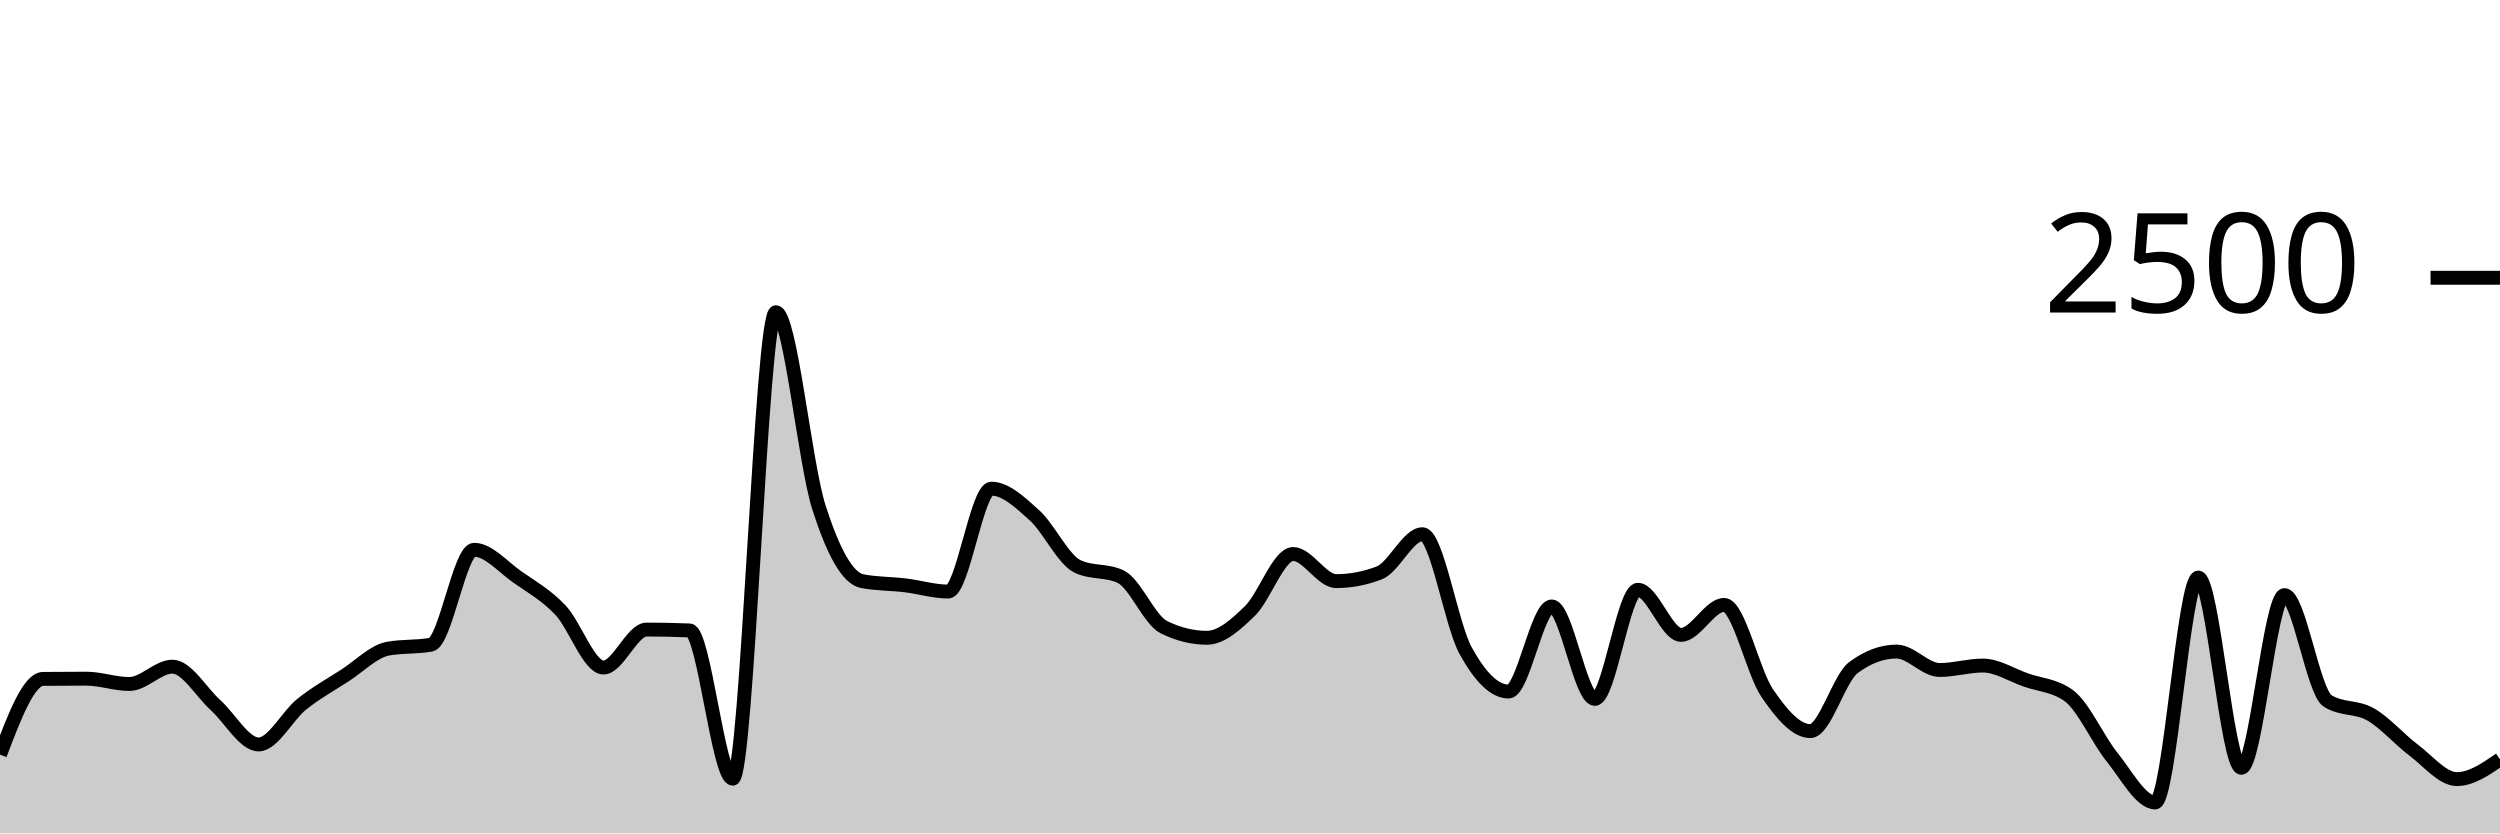
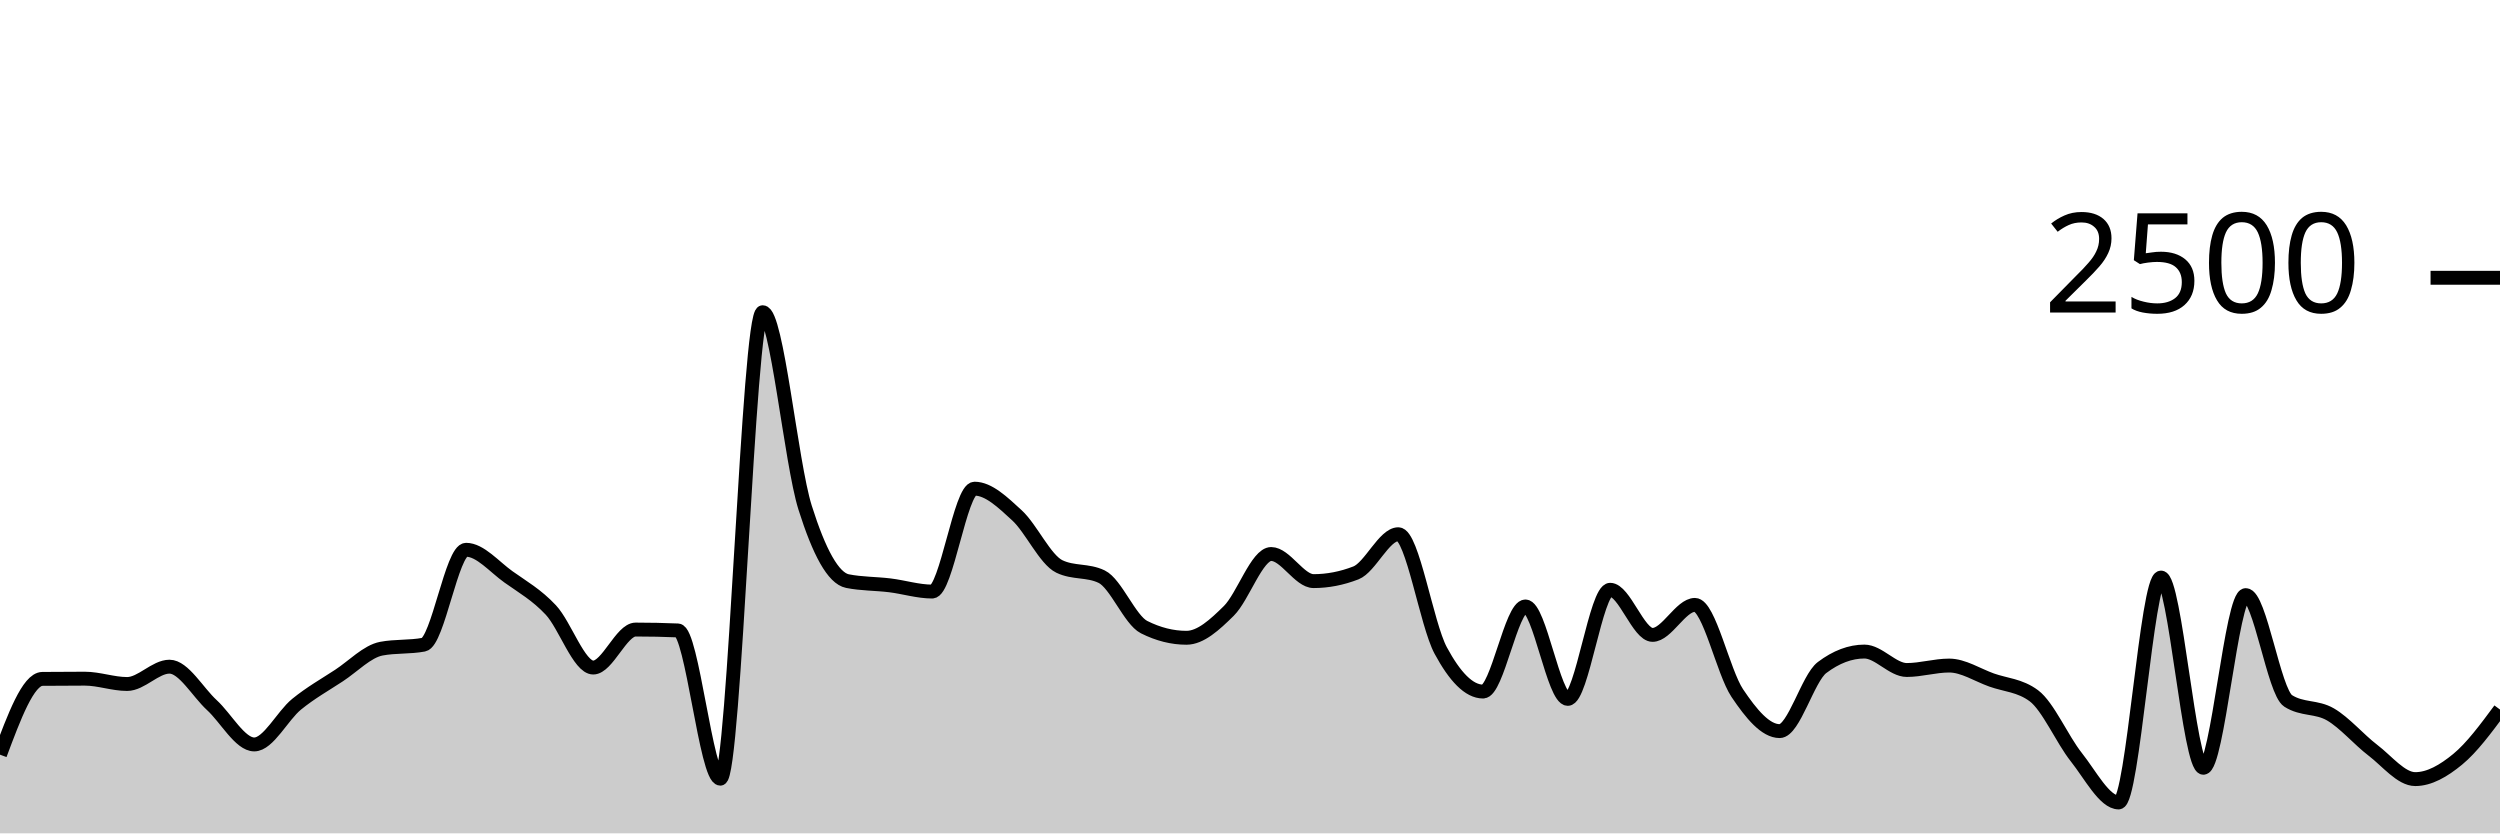
<svg xmlns="http://www.w3.org/2000/svg" viewBox="0 0 180 60">
  <g transform="translate(0,20)">
-     <path class="area" fill="rgba(0, 0, 0, 0.2)" d="M0,34.336C1.034,31.613,2.069,28.891,3.103,28.88C4.138,28.869,5.172,28.864,6.207,28.864C7.241,28.864,8.276,29.248,9.31,29.248C10.345,29.248,11.379,28,12.414,28C13.448,28,14.483,29.835,15.517,30.768C16.552,31.701,17.586,33.6,18.621,33.6C19.655,33.6,20.69,31.531,21.724,30.704C22.759,29.877,23.793,29.307,24.828,28.64C25.862,27.973,26.897,26.896,27.931,26.704C28.966,26.512,30,26.608,31.034,26.416C32.069,26.224,33.103,19.584,34.138,19.584C35.172,19.584,36.207,20.813,37.241,21.536C38.276,22.259,39.31,22.832,40.345,23.92C41.379,25.008,42.414,28.064,43.448,28.064C44.483,28.064,45.517,25.328,46.552,25.328C47.586,25.328,48.621,25.349,49.655,25.392C50.69,25.435,51.724,36.064,52.759,36.064C53.793,36.064,54.828,2.48,55.862,2.48C56.897,2.48,57.931,13.317,58.966,16.544C60,19.771,61.034,21.637,62.069,21.84C63.103,22.043,64.138,22.019,65.172,22.144C66.207,22.269,67.241,22.592,68.276,22.592C69.31,22.592,70.345,15.184,71.379,15.184C72.414,15.184,73.448,16.171,74.483,17.104C75.517,18.037,76.552,20.293,77.586,20.784C78.621,21.275,79.655,21.029,80.69,21.52C81.724,22.011,82.759,24.64,83.793,25.152C84.828,25.664,85.862,25.92,86.897,25.92C87.931,25.92,88.966,24.989,90,23.984C91.034,22.979,92.069,19.888,93.103,19.888C94.138,19.888,95.172,21.84,96.207,21.84C97.241,21.84,98.276,21.643,99.31,21.248C100.345,20.853,101.379,18.464,102.414,18.464C103.448,18.464,104.483,24.944,105.517,26.832C106.552,28.72,107.586,29.792,108.621,29.792C109.655,29.792,110.69,23.664,111.724,23.664C112.759,23.664,113.793,30.32,114.828,30.32C115.862,30.32,116.897,22.464,117.931,22.464C118.966,22.464,120,25.712,121.034,25.712C122.069,25.712,123.103,23.552,124.138,23.552C125.172,23.552,126.207,28.389,127.241,29.904C128.276,31.419,129.31,32.64,130.345,32.64C131.379,32.64,132.414,28.832,133.448,28.064C134.483,27.296,135.517,26.912,136.552,26.912C137.586,26.912,138.621,28.24,139.655,28.24C140.69,28.24,141.724,27.92,142.759,27.92C143.793,27.92,144.828,28.597,145.862,28.96C146.897,29.323,147.931,29.339,148.966,30.096C150,30.853,151.034,33.232,152.069,34.512C153.103,35.792,154.138,37.776,155.172,37.776C156.207,37.776,157.241,21.584,158.276,21.584C159.31,21.584,160.345,35.28,161.379,35.28C162.414,35.28,163.448,22.848,164.483,22.848C165.517,22.848,166.552,29.813,167.586,30.464C168.621,31.115,169.655,30.848,170.69,31.44C171.724,32.032,172.759,33.24,173.793,34.016C174.828,34.792,175.862,36.096,176.897,36.096C177.931,36.096,178.966,35.384,180,34.672L180,40C178.966,40,177.931,40,176.897,40C175.862,40,174.828,40,173.793,40C172.759,40,171.724,40,170.69,40C169.655,40,168.621,40,167.586,40C166.552,40,165.517,40,164.483,40C163.448,40,162.414,40,161.379,40C160.345,40,159.31,40,158.276,40C157.241,40,156.207,40,155.172,40C154.138,40,153.103,40,152.069,40C151.034,40,150,40,148.966,40C147.931,40,146.897,40,145.862,40C144.828,40,143.793,40,142.759,40C141.724,40,140.69,40,139.655,40C138.621,40,137.586,40,136.552,40C135.517,40,134.483,40,133.448,40C132.414,40,131.379,40,130.345,40C129.31,40,128.276,40,127.241,40C126.207,40,125.172,40,124.138,40C123.103,40,122.069,40,121.034,40C120,40,118.966,40,117.931,40C116.897,40,115.862,40,114.828,40C113.793,40,112.759,40,111.724,40C110.69,40,109.655,40,108.621,40C107.586,40,106.552,40,105.517,40C104.483,40,103.448,40,102.414,40C101.379,40,100.345,40,99.31,40C98.276,40,97.241,40,96.207,40C95.172,40,94.138,40,93.103,40C92.069,40,91.034,40,90,40C88.966,40,87.931,40,86.897,40C85.862,40,84.828,40,83.793,40C82.759,40,81.724,40,80.69,40C79.655,40,78.621,40,77.586,40C76.552,40,75.517,40,74.483,40C73.448,40,72.414,40,71.379,40C70.345,40,69.31,40,68.276,40C67.241,40,66.207,40,65.172,40C64.138,40,63.103,40,62.069,40C61.034,40,60,40,58.966,40C57.931,40,56.897,40,55.862,40C54.828,40,53.793,40,52.759,40C51.724,40,50.69,40,49.655,40C48.621,40,47.586,40,46.552,40C45.517,40,44.483,40,43.448,40C42.414,40,41.379,40,40.345,40C39.31,40,38.276,40,37.241,40C36.207,40,35.172,40,34.138,40C33.103,40,32.069,40,31.034,40C30,40,28.966,40,27.931,40C26.897,40,25.862,40,24.828,40C23.793,40,22.759,40,21.724,40C20.69,40,19.655,40,18.621,40C17.586,40,16.552,40,15.517,40C14.483,40,13.448,40,12.414,40C11.379,40,10.345,40,9.31,40C8.276,40,7.241,40,6.207,40C5.172,40,4.138,40,3.103,40C2.069,40,1.034,40,0,40Z" />
-     <path class="line" stroke="black" fill="none" d="M0,34.336C1.034,31.613,2.069,28.891,3.103,28.88C4.138,28.869,5.172,28.864,6.207,28.864C7.241,28.864,8.276,29.248,9.31,29.248C10.345,29.248,11.379,28,12.414,28C13.448,28,14.483,29.835,15.517,30.768C16.552,31.701,17.586,33.6,18.621,33.6C19.655,33.6,20.69,31.531,21.724,30.704C22.759,29.877,23.793,29.307,24.828,28.64C25.862,27.973,26.897,26.896,27.931,26.704C28.966,26.512,30,26.608,31.034,26.416C32.069,26.224,33.103,19.584,34.138,19.584C35.172,19.584,36.207,20.813,37.241,21.536C38.276,22.259,39.31,22.832,40.345,23.92C41.379,25.008,42.414,28.064,43.448,28.064C44.483,28.064,45.517,25.328,46.552,25.328C47.586,25.328,48.621,25.349,49.655,25.392C50.69,25.435,51.724,36.064,52.759,36.064C53.793,36.064,54.828,2.48,55.862,2.48C56.897,2.48,57.931,13.317,58.966,16.544C60,19.771,61.034,21.637,62.069,21.84C63.103,22.043,64.138,22.019,65.172,22.144C66.207,22.269,67.241,22.592,68.276,22.592C69.31,22.592,70.345,15.184,71.379,15.184C72.414,15.184,73.448,16.171,74.483,17.104C75.517,18.037,76.552,20.293,77.586,20.784C78.621,21.275,79.655,21.029,80.69,21.52C81.724,22.011,82.759,24.64,83.793,25.152C84.828,25.664,85.862,25.92,86.897,25.92C87.931,25.92,88.966,24.989,90,23.984C91.034,22.979,92.069,19.888,93.103,19.888C94.138,19.888,95.172,21.84,96.207,21.84C97.241,21.84,98.276,21.643,99.31,21.248C100.345,20.853,101.379,18.464,102.414,18.464C103.448,18.464,104.483,24.944,105.517,26.832C106.552,28.72,107.586,29.792,108.621,29.792C109.655,29.792,110.69,23.664,111.724,23.664C112.759,23.664,113.793,30.32,114.828,30.32C115.862,30.32,116.897,22.464,117.931,22.464C118.966,22.464,120,25.712,121.034,25.712C122.069,25.712,123.103,23.552,124.138,23.552C125.172,23.552,126.207,28.389,127.241,29.904C128.276,31.419,129.31,32.64,130.345,32.64C131.379,32.64,132.414,28.832,133.448,28.064C134.483,27.296,135.517,26.912,136.552,26.912C137.586,26.912,138.621,28.24,139.655,28.24C140.69,28.24,141.724,27.92,142.759,27.92C143.793,27.92,144.828,28.597,145.862,28.96C146.897,29.323,147.931,29.339,148.966,30.096C150,30.853,151.034,33.232,152.069,34.512C153.103,35.792,154.138,37.776,155.172,37.776C156.207,37.776,157.241,21.584,158.276,21.584C159.31,21.584,160.345,35.28,161.379,35.28C162.414,35.28,163.448,22.848,164.483,22.848C165.517,22.848,166.552,29.813,167.586,30.464C168.621,31.115,169.655,30.848,170.69,31.44C171.724,32.032,172.759,33.24,173.793,34.016C174.828,34.792,175.862,36.096,176.897,36.096C177.931,36.096,178.966,35.384,180,34.672" />
+     <path class="area" fill="rgba(0, 0, 0, 0.2)" d="M0,34.336C1.017,31.613,2.034,28.891,3.051,28.88C4.068,28.869,5.085,28.864,6.102,28.864C7.119,28.864,8.136,29.248,9.153,29.248C10.169,29.248,11.186,28,12.203,28C13.22,28,14.237,29.835,15.254,30.768C16.271,31.701,17.288,33.6,18.305,33.6C19.322,33.6,20.339,31.531,21.356,30.704C22.373,29.877,23.39,29.307,24.407,28.64C25.424,27.973,26.441,26.896,27.458,26.704C28.475,26.512,29.492,26.608,30.508,26.416C31.525,26.224,32.542,19.584,33.559,19.584C34.576,19.584,35.593,20.813,36.61,21.536C37.627,22.259,38.644,22.832,39.661,23.92C40.678,25.008,41.695,28.064,42.712,28.064C43.729,28.064,44.746,25.328,45.763,25.328C46.78,25.328,47.797,25.349,48.814,25.392C49.831,25.435,50.847,36.064,51.864,36.064C52.881,36.064,53.898,2.48,54.915,2.48C55.932,2.48,56.949,13.317,57.966,16.544C58.983,19.771,60,21.637,61.017,21.84C62.034,22.043,63.051,22.019,64.068,22.144C65.085,22.269,66.102,22.592,67.119,22.592C68.136,22.592,69.153,15.184,70.169,15.184C71.186,15.184,72.203,16.171,73.22,17.104C74.237,18.037,75.254,20.293,76.271,20.784C77.288,21.275,78.305,21.029,79.322,21.52C80.339,22.011,81.356,24.64,82.373,25.152C83.39,25.664,84.407,25.92,85.424,25.92C86.441,25.92,87.458,24.989,88.475,23.984C89.492,22.979,90.508,19.888,91.525,19.888C92.542,19.888,93.559,21.84,94.576,21.84C95.593,21.84,96.61,21.643,97.627,21.248C98.644,20.853,99.661,18.464,100.678,18.464C101.695,18.464,102.712,24.944,103.729,26.832C104.746,28.72,105.763,29.792,106.78,29.792C107.797,29.792,108.814,23.664,109.831,23.664C110.847,23.664,111.864,30.32,112.881,30.32C113.898,30.32,114.915,22.464,115.932,22.464C116.949,22.464,117.966,25.712,118.983,25.712C120,25.712,121.017,23.552,122.034,23.552C123.051,23.552,124.068,28.389,125.085,29.904C126.102,31.419,127.119,32.64,128.136,32.64C129.153,32.64,130.169,28.832,131.186,28.064C132.203,27.296,133.22,26.912,134.237,26.912C135.254,26.912,136.271,28.24,137.288,28.24C138.305,28.24,139.322,27.92,140.339,27.92C141.356,27.92,142.373,28.597,143.39,28.96C144.407,29.323,145.424,29.339,146.441,30.096C147.458,30.853,148.475,33.232,149.492,34.512C150.508,35.792,151.525,37.776,152.542,37.776C153.559,37.776,154.576,21.584,155.593,21.584C156.61,21.584,157.627,35.28,158.644,35.28C159.661,35.28,160.678,22.848,161.695,22.848C162.712,22.848,163.729,29.813,164.746,30.464C165.763,31.115,166.78,30.848,167.797,31.44C168.814,32.032,169.831,33.24,170.847,34.016C171.864,34.792,172.881,36.096,173.898,36.096C174.915,36.096,175.932,35.507,176.949,34.672C177.966,33.837,178.983,32.463,180,31.088L180,40C178.983,40,177.966,40,176.949,40C175.932,40,174.915,40,173.898,40C172.881,40,171.864,40,170.847,40C169.831,40,168.814,40,167.797,40C166.78,40,165.763,40,164.746,40C163.729,40,162.712,40,161.695,40C160.678,40,159.661,40,158.644,40C157.627,40,156.61,40,155.593,40C154.576,40,153.559,40,152.542,40C151.525,40,150.508,40,149.492,40C148.475,40,147.458,40,146.441,40C145.424,40,144.407,40,143.39,40C142.373,40,141.356,40,140.339,40C139.322,40,138.305,40,137.288,40C136.271,40,135.254,40,134.237,40C133.22,40,132.203,40,131.186,40C130.169,40,129.153,40,128.136,40C127.119,40,126.102,40,125.085,40C124.068,40,123.051,40,122.034,40C121.017,40,120,40,118.983,40C117.966,40,116.949,40,115.932,40C114.915,40,113.898,40,112.881,40C111.864,40,110.847,40,109.831,40C108.814,40,107.797,40,106.78,40C105.763,40,104.746,40,103.729,40C102.712,40,101.695,40,100.678,40C99.661,40,98.644,40,97.627,40C96.61,40,95.593,40,94.576,40C93.559,40,92.542,40,91.525,40C90.508,40,89.492,40,88.475,40C87.458,40,86.441,40,85.424,40C84.407,40,83.39,40,82.373,40C81.356,40,80.339,40,79.322,40C78.305,40,77.288,40,76.271,40C75.254,40,74.237,40,73.22,40C72.203,40,71.186,40,70.169,40C69.153,40,68.136,40,67.119,40C66.102,40,65.085,40,64.068,40C63.051,40,62.034,40,61.017,40C60,40,58.983,40,57.966,40C56.949,40,55.932,40,54.915,40C53.898,40,52.881,40,51.864,40C50.847,40,49.831,40,48.814,40C47.797,40,46.78,40,45.763,40C44.746,40,43.729,40,42.712,40C41.695,40,40.678,40,39.661,40C38.644,40,37.627,40,36.61,40C35.593,40,34.576,40,33.559,40C32.542,40,31.525,40,30.508,40C29.492,40,28.475,40,27.458,40C26.441,40,25.424,40,24.407,40C23.39,40,22.373,40,21.356,40C20.339,40,19.322,40,18.305,40C17.288,40,16.271,40,15.254,40C14.237,40,13.22,40,12.203,40C11.186,40,10.169,40,9.153,40C8.136,40,7.119,40,6.102,40C5.085,40,4.068,40,3.051,40C2.034,40,1.017,40,0,40Z" />
+     <path class="line" stroke="black" fill="none" d="M0,34.336C1.017,31.613,2.034,28.891,3.051,28.88C4.068,28.869,5.085,28.864,6.102,28.864C7.119,28.864,8.136,29.248,9.153,29.248C10.169,29.248,11.186,28,12.203,28C13.22,28,14.237,29.835,15.254,30.768C16.271,31.701,17.288,33.6,18.305,33.6C19.322,33.6,20.339,31.531,21.356,30.704C22.373,29.877,23.39,29.307,24.407,28.64C25.424,27.973,26.441,26.896,27.458,26.704C28.475,26.512,29.492,26.608,30.508,26.416C31.525,26.224,32.542,19.584,33.559,19.584C34.576,19.584,35.593,20.813,36.61,21.536C37.627,22.259,38.644,22.832,39.661,23.92C40.678,25.008,41.695,28.064,42.712,28.064C43.729,28.064,44.746,25.328,45.763,25.328C46.78,25.328,47.797,25.349,48.814,25.392C49.831,25.435,50.847,36.064,51.864,36.064C52.881,36.064,53.898,2.48,54.915,2.48C55.932,2.48,56.949,13.317,57.966,16.544C58.983,19.771,60,21.637,61.017,21.84C62.034,22.043,63.051,22.019,64.068,22.144C65.085,22.269,66.102,22.592,67.119,22.592C68.136,22.592,69.153,15.184,70.169,15.184C71.186,15.184,72.203,16.171,73.22,17.104C74.237,18.037,75.254,20.293,76.271,20.784C77.288,21.275,78.305,21.029,79.322,21.52C80.339,22.011,81.356,24.64,82.373,25.152C83.39,25.664,84.407,25.92,85.424,25.92C86.441,25.92,87.458,24.989,88.475,23.984C89.492,22.979,90.508,19.888,91.525,19.888C92.542,19.888,93.559,21.84,94.576,21.84C95.593,21.84,96.61,21.643,97.627,21.248C98.644,20.853,99.661,18.464,100.678,18.464C101.695,18.464,102.712,24.944,103.729,26.832C104.746,28.72,105.763,29.792,106.78,29.792C107.797,29.792,108.814,23.664,109.831,23.664C110.847,23.664,111.864,30.32,112.881,30.32C113.898,30.32,114.915,22.464,115.932,22.464C116.949,22.464,117.966,25.712,118.983,25.712C120,25.712,121.017,23.552,122.034,23.552C123.051,23.552,124.068,28.389,125.085,29.904C126.102,31.419,127.119,32.64,128.136,32.64C129.153,32.64,130.169,28.832,131.186,28.064C132.203,27.296,133.22,26.912,134.237,26.912C135.254,26.912,136.271,28.24,137.288,28.24C138.305,28.24,139.322,27.92,140.339,27.92C141.356,27.92,142.373,28.597,143.39,28.96C144.407,29.323,145.424,29.339,146.441,30.096C147.458,30.853,148.475,33.232,149.492,34.512C150.508,35.792,151.525,37.776,152.542,37.776C153.559,37.776,154.576,21.584,155.593,21.584C156.61,21.584,157.627,35.28,158.644,35.28C159.661,35.28,160.678,22.848,161.695,22.848C162.712,22.848,163.729,29.813,164.746,30.464C165.763,31.115,166.78,30.848,167.797,31.44C168.814,32.032,169.831,33.24,170.847,34.016C171.864,34.792,172.881,36.096,173.898,36.096C174.915,36.096,175.932,35.507,176.949,34.672C177.966,33.837,178.983,32.463,180,31.088" />
    <path class="axis-ceiling" stroke-width="1" stroke="black" fill="none" d="M175,0L180,0" />
    <text class="axis-ceiling-label" font-family="sans-serif" text-anchor="end" font-size="10px" x="170" y="2.5">2500</text>
  </g>
</svg>
